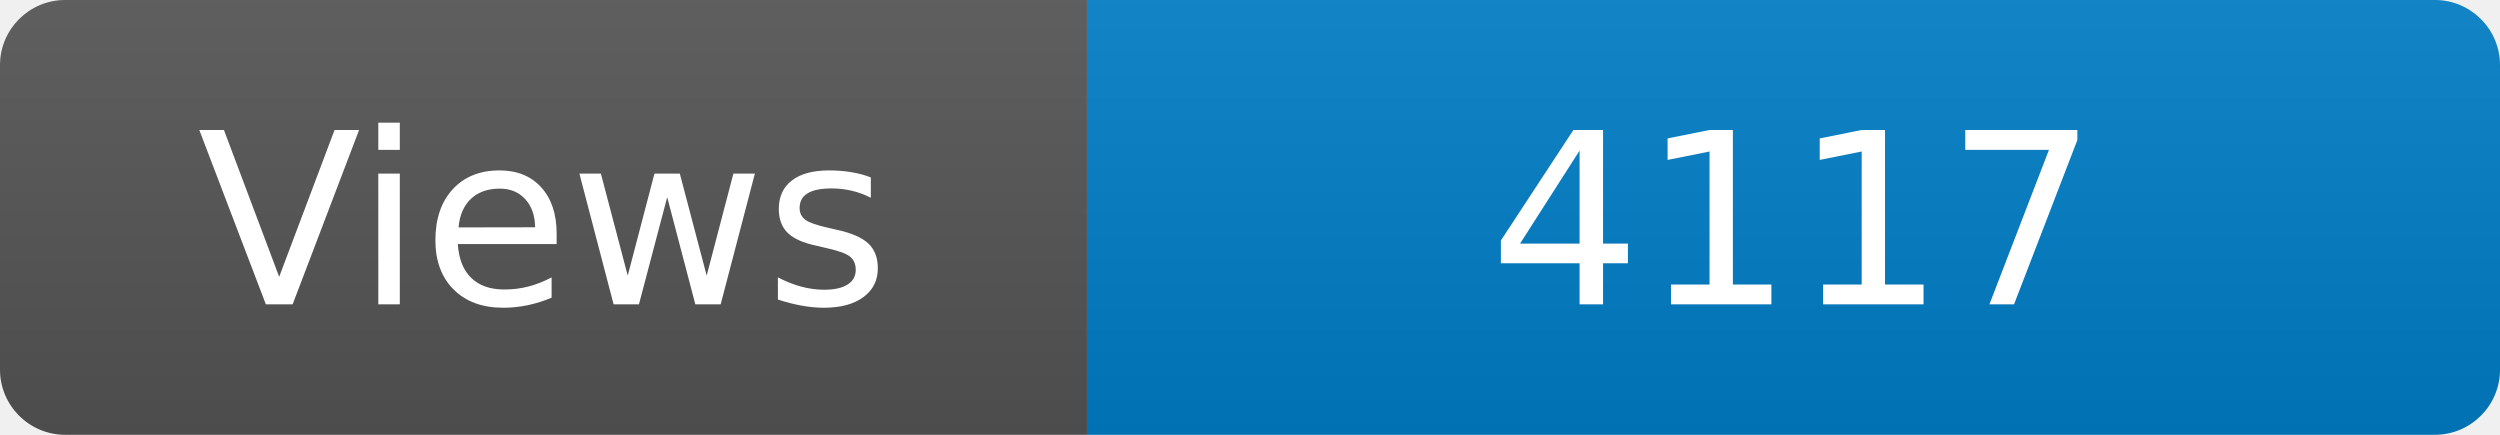
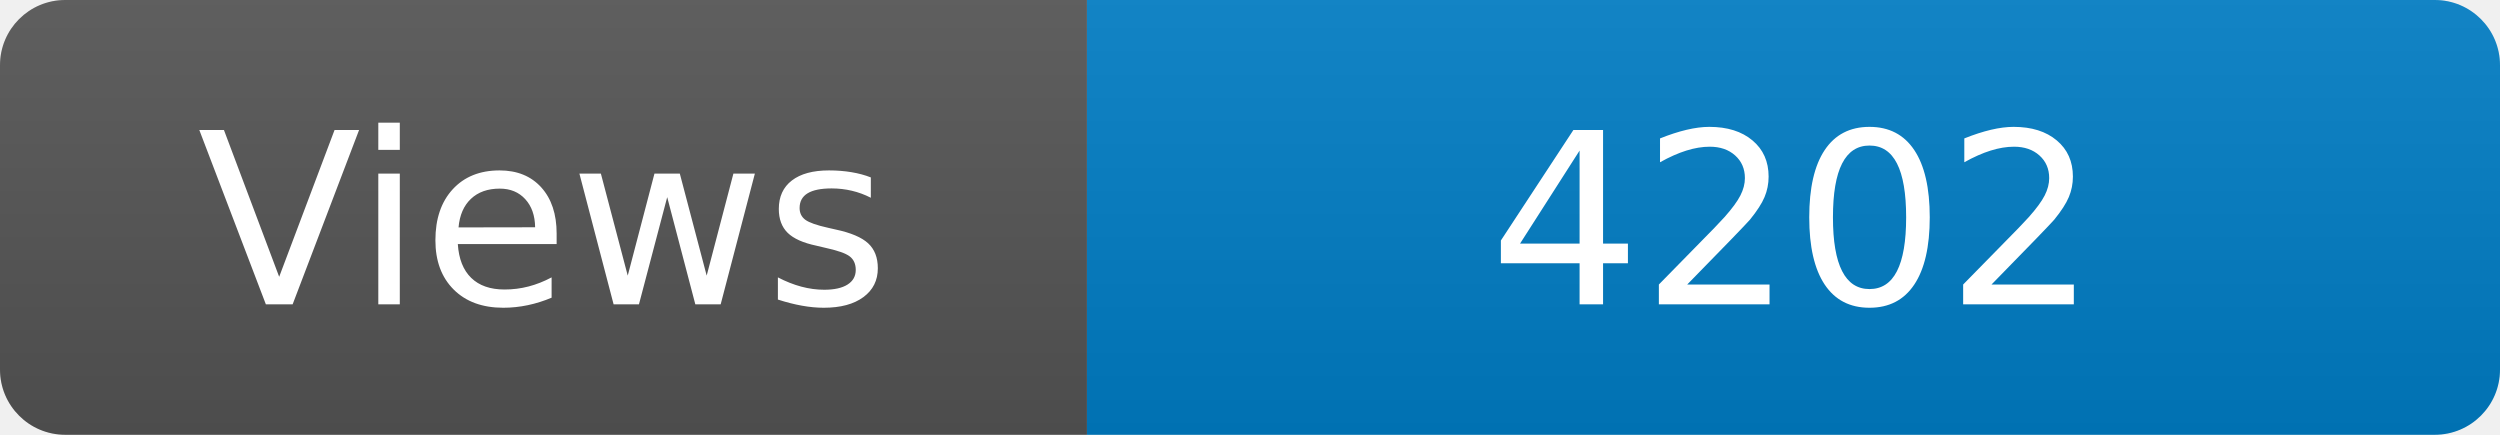
<svg xmlns="http://www.w3.org/2000/svg" width="115" height="20" role="img" aria-label="Maintained?: yes">
  <linearGradient id="s" x2="0" y2="100%">
    <stop offset="0" stop-color="#bbb" stop-opacity=".1" />
    <stop offset="1" stop-opacity=".1" />
  </linearGradient>
  <clipPath id="r">
    <rect width="115" height="20" rx="3" fill="#fff" />
  </clipPath>
  <g clip-path="url(#r)">
    <rect width="50" height="20" fill="#555" />
    <rect x="50" width="160" height="20" fill="#007ec6" />
    <rect width="115" height="20" fill="url(#s)" />
  </g>
  <g fill="#fff" text-anchor="middle" font-family="Verdana,Geneva,DejaVu Sans,sans-serif" font-size="110">
    <text x="250" y="140" transform="scale(.1)" fill="#fff">Views</text>
-     <text x="825" y="140" transform="scale(.1)" fill="#fff">4117</text>
+     <text x="825" y="140" transform="scale(.1)" fill="#fff">4202</text>
  </g>
</svg>
